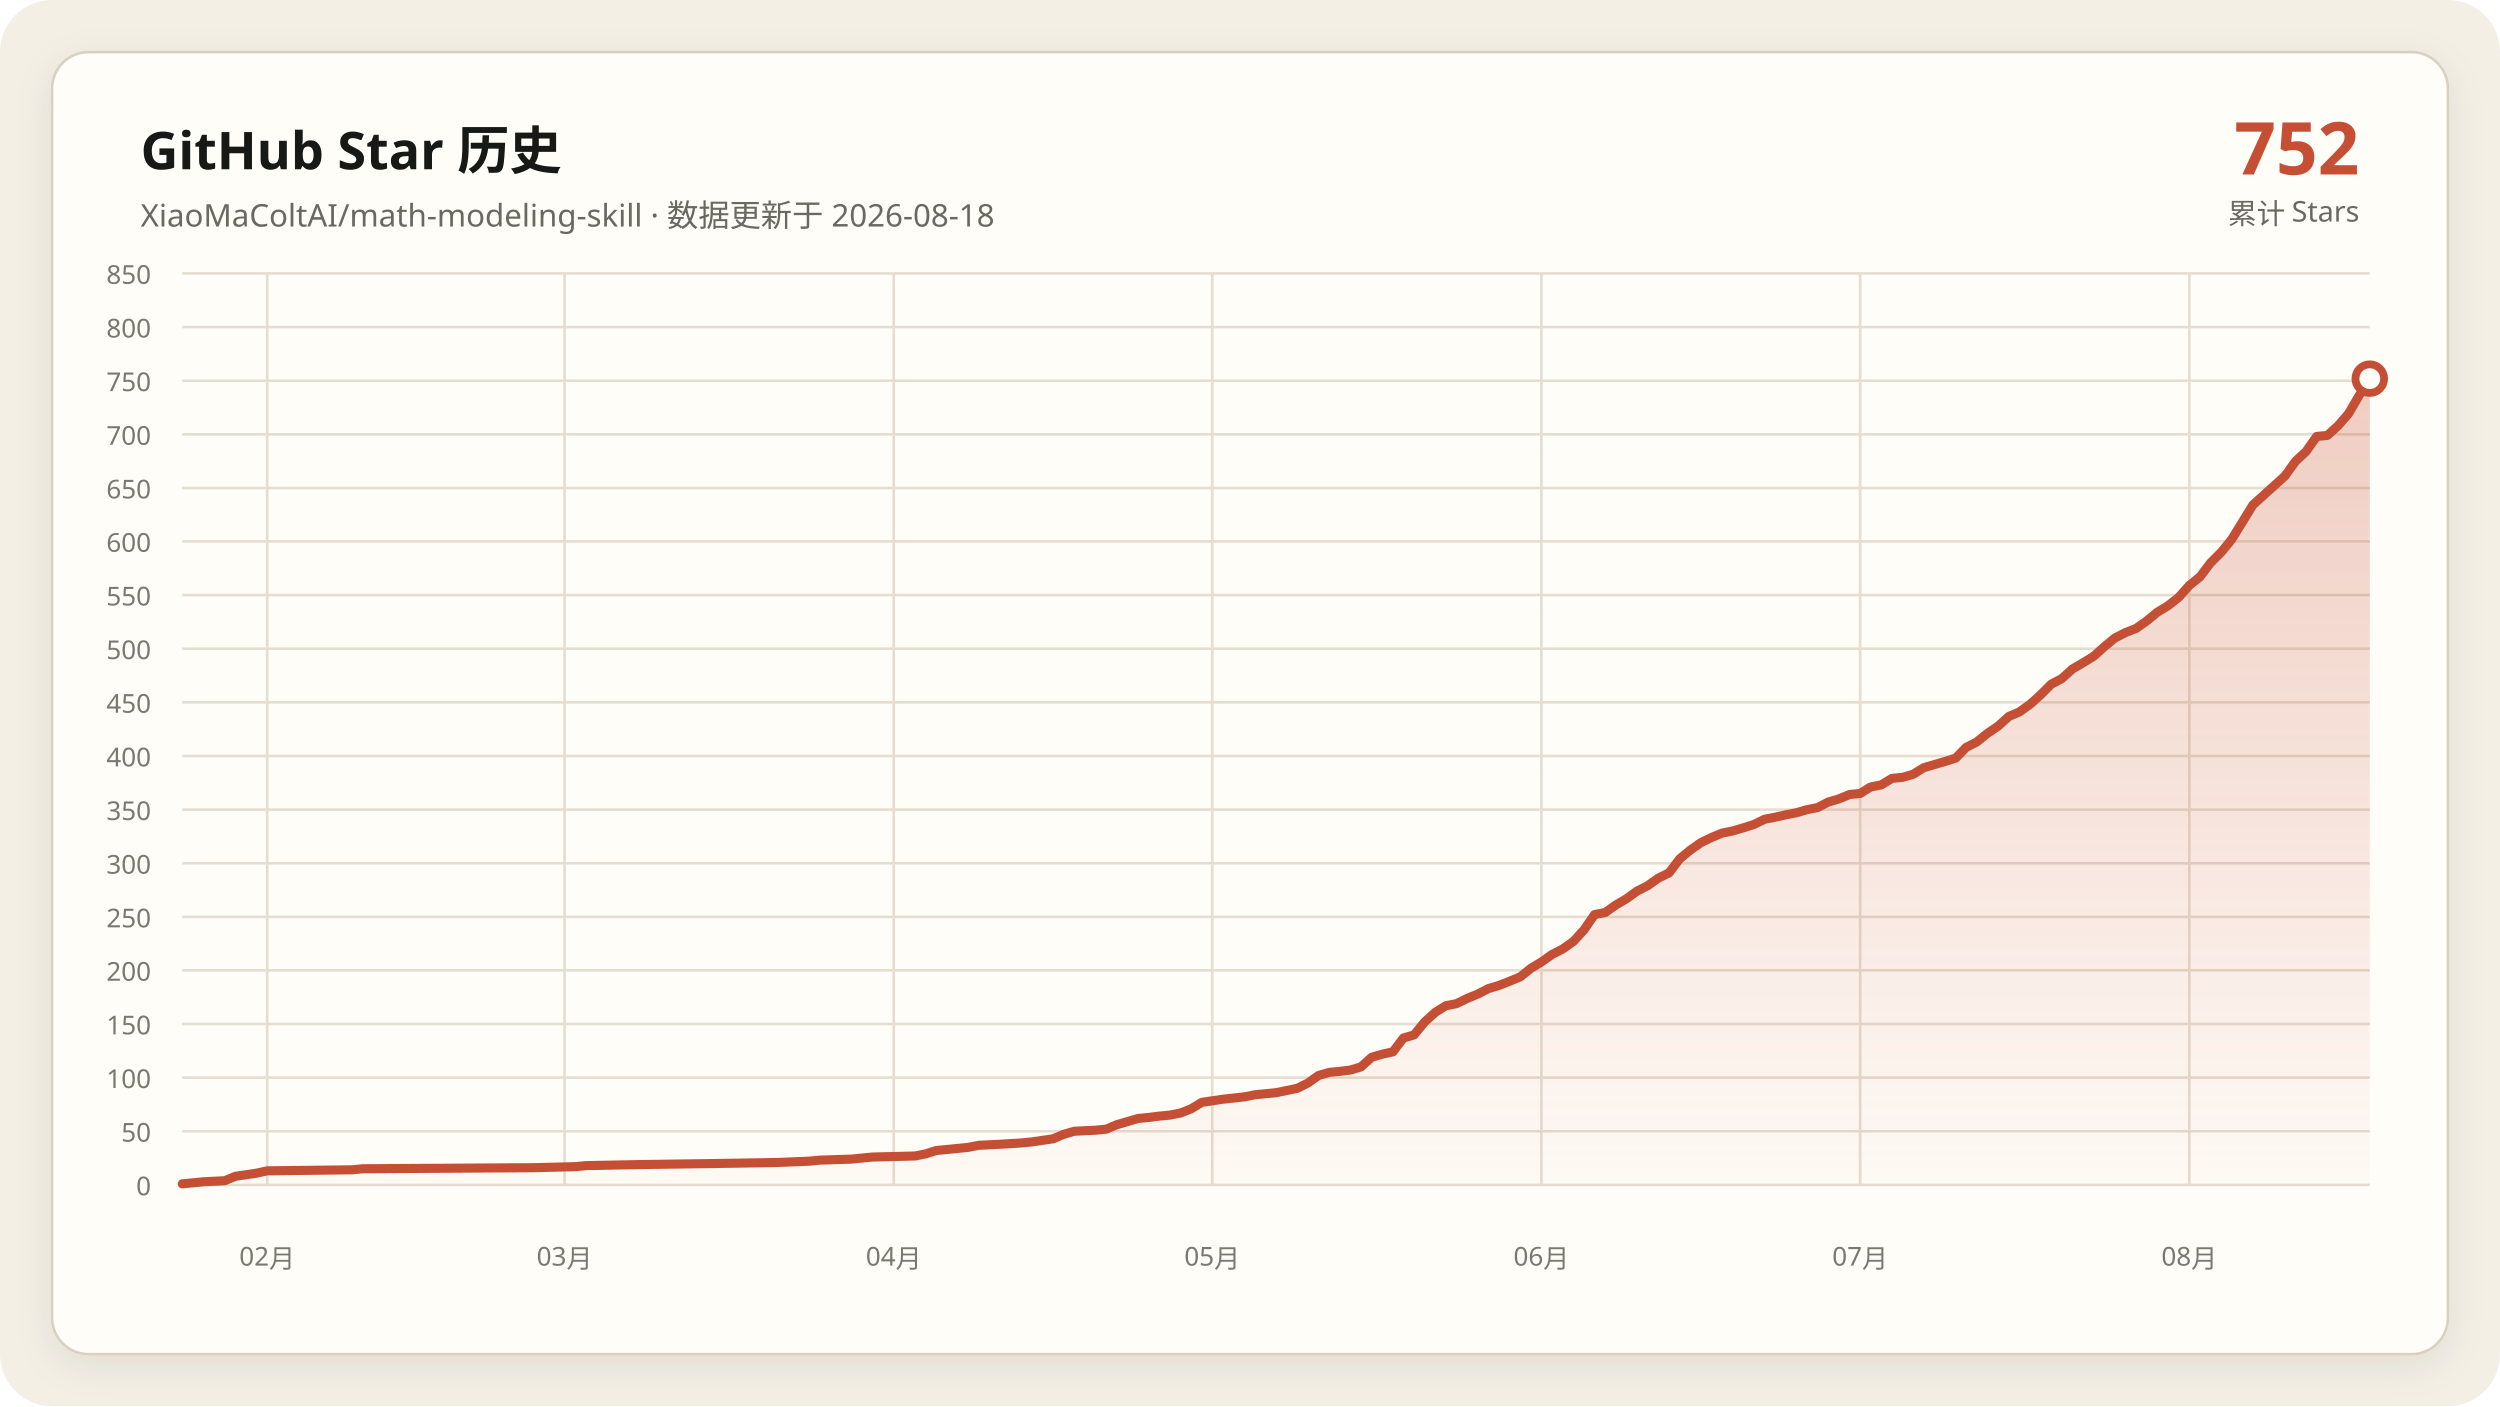
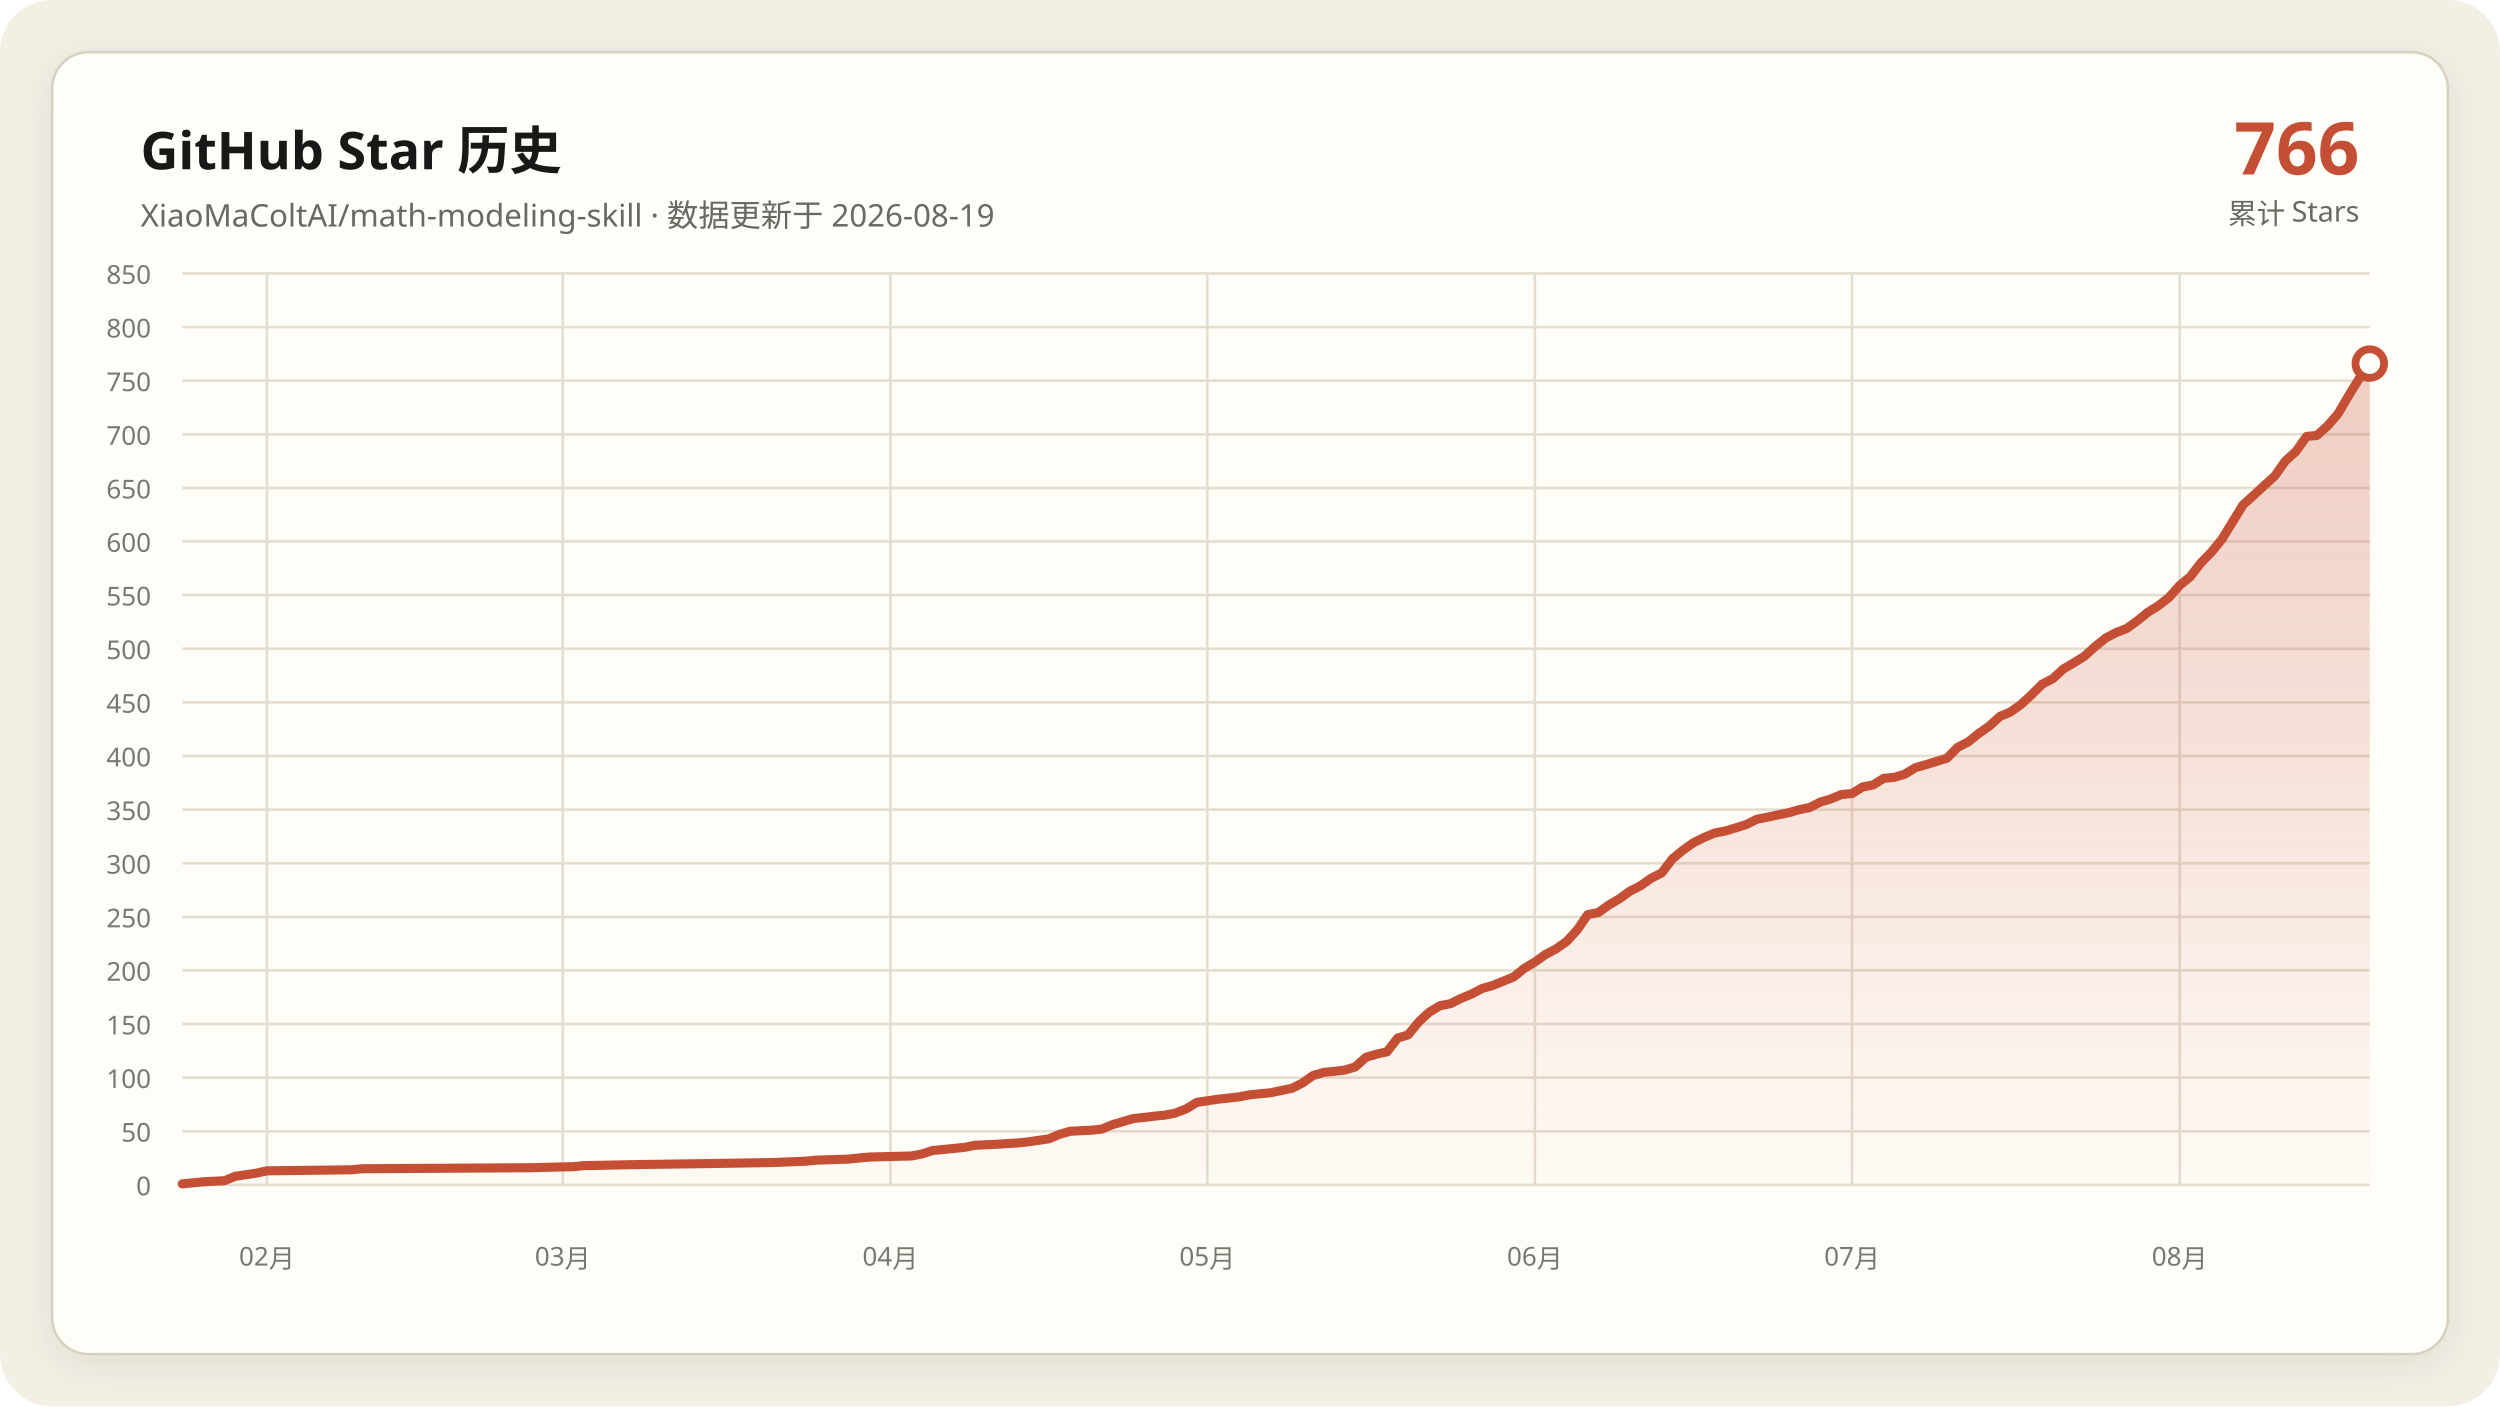
<svg xmlns="http://www.w3.org/2000/svg" data-y-max="850" viewBox="0 0 960 540" role="img" aria-labelledby="title desc">
  <defs>
    <linearGradient id="area" x1="0" y1="0" x2="0" y2="1">
      <stop offset="0" stop-color="#c54f35" stop-opacity=".28" />
      <stop offset="1" stop-color="#c54f35" stop-opacity=".02" />
    </linearGradient>
    <filter id="shadow" x="-10%" y="-10%" width="120%" height="120%">
      <feDropShadow dx="0" dy="4" stdDeviation="7" flood-color="#171917" flood-opacity=".08" />
    </filter>
  </defs>
  <rect width="960" height="540" rx="20" fill="#f3efe5" />
  <rect x="20" y="20" width="920" height="500" rx="14" fill="#fffdf8" stroke="#d8d0c0" filter="url(#shadow)" />
  <g font-family="Segoe UI, Microsoft YaHei, sans-serif">
    <text x="54" y="65" fill="#171917" font-size="20" font-weight="700">GitHub Star 历史</text>
-     <text x="54" y="87" fill="#686961" font-size="12">XiaoMaColtAI/math-modeling-skill · 数据更新于 2026-08-18</text>
-     <text x="906" y="67" fill="#c54f35" font-size="28" font-weight="750" text-anchor="end">752</text>
+     <text x="54" y="87" fill="#686961" font-size="12">XiaoMaColtAI/math-modeling-skill · 数据更新于 2026-08-19</text>
+     <text x="906" y="67" fill="#c54f35" font-size="28" font-weight="750" text-anchor="end">766</text>
    <text x="906" y="86" fill="#686961" font-size="11" text-anchor="end">累计 Stars</text>
    <g fill="#77786f" font-size="10">
      <path d="M70 455.0H910" fill="none" stroke="#e4ddd0" stroke-width="1" />
      <text data-y-tick="true" x="58" y="459.0" text-anchor="end">0</text>
      <path d="M70 434.4H910" fill="none" stroke="#e4ddd0" stroke-width="1" />
      <text data-y-tick="true" x="58" y="438.4" text-anchor="end">50</text>
      <path d="M70 413.8H910" fill="none" stroke="#e4ddd0" stroke-width="1" />
      <text data-y-tick="true" x="58" y="417.8" text-anchor="end">100</text>
      <path d="M70 393.2H910" fill="none" stroke="#e4ddd0" stroke-width="1" />
      <text data-y-tick="true" x="58" y="397.2" text-anchor="end">150</text>
      <path d="M70 372.6H910" fill="none" stroke="#e4ddd0" stroke-width="1" />
      <text data-y-tick="true" x="58" y="376.6" text-anchor="end">200</text>
      <path d="M70 352.1H910" fill="none" stroke="#e4ddd0" stroke-width="1" />
      <text data-y-tick="true" x="58" y="356.1" text-anchor="end">250</text>
      <path d="M70 331.5H910" fill="none" stroke="#e4ddd0" stroke-width="1" />
      <text data-y-tick="true" x="58" y="335.5" text-anchor="end">300</text>
      <path d="M70 310.9H910" fill="none" stroke="#e4ddd0" stroke-width="1" />
      <text data-y-tick="true" x="58" y="314.9" text-anchor="end">350</text>
      <path d="M70 290.3H910" fill="none" stroke="#e4ddd0" stroke-width="1" />
      <text data-y-tick="true" x="58" y="294.3" text-anchor="end">400</text>
      <path d="M70 269.7H910" fill="none" stroke="#e4ddd0" stroke-width="1" />
      <text data-y-tick="true" x="58" y="273.7" text-anchor="end">450</text>
      <path d="M70 249.1H910" fill="none" stroke="#e4ddd0" stroke-width="1" />
      <text data-y-tick="true" x="58" y="253.1" text-anchor="end">500</text>
      <path d="M70 228.5H910" fill="none" stroke="#e4ddd0" stroke-width="1" />
      <text data-y-tick="true" x="58" y="232.5" text-anchor="end">550</text>
      <path d="M70 207.9H910" fill="none" stroke="#e4ddd0" stroke-width="1" />
      <text data-y-tick="true" x="58" y="211.9" text-anchor="end">600</text>
      <path d="M70 187.4H910" fill="none" stroke="#e4ddd0" stroke-width="1" />
      <text data-y-tick="true" x="58" y="191.4" text-anchor="end">650</text>
      <path d="M70 166.8H910" fill="none" stroke="#e4ddd0" stroke-width="1" />
      <text data-y-tick="true" x="58" y="170.8" text-anchor="end">700</text>
      <path d="M70 146.2H910" fill="none" stroke="#e4ddd0" stroke-width="1" />
      <text data-y-tick="true" x="58" y="150.2" text-anchor="end">750</text>
      <path d="M70 125.6H910" fill="none" stroke="#e4ddd0" stroke-width="1" />
      <text data-y-tick="true" x="58" y="129.6" text-anchor="end">800</text>
      <path d="M70 105.0H910" fill="none" stroke="#e4ddd0" stroke-width="1" />
      <text data-y-tick="true" x="58" y="109.0" text-anchor="end">850</text>
-       <path d="M102.6 105V455" fill="none" stroke="#e4ddd0" stroke-width="1" />
-       <text x="102.6" y="486" text-anchor="middle">02月</text>
-       <path d="M216.8 105V455" fill="none" stroke="#e4ddd0" stroke-width="1" />
-       <text x="216.8" y="486" text-anchor="middle">03月</text>
-       <path d="M343.2 105V455" fill="none" stroke="#e4ddd0" stroke-width="1" />
-       <text x="343.2" y="486" text-anchor="middle">04月</text>
-       <path d="M465.5 105V455" fill="none" stroke="#e4ddd0" stroke-width="1" />
-       <text x="465.5" y="486" text-anchor="middle">05月</text>
-       <path d="M591.9 105V455" fill="none" stroke="#e4ddd0" stroke-width="1" />
-       <text x="591.9" y="486" text-anchor="middle">06月</text>
-       <path d="M714.3 105V455" fill="none" stroke="#e4ddd0" stroke-width="1" />
-       <text x="714.3" y="486" text-anchor="middle">07月</text>
-       <path d="M840.7 105V455" fill="none" stroke="#e4ddd0" stroke-width="1" />
-       <text x="840.7" y="486" text-anchor="middle">08月</text>
+       <path d="M102.5 105V455" fill="none" stroke="#e4ddd0" stroke-width="1" />
+       <text x="102.5" y="486" text-anchor="middle">02月</text>
+       <path d="M216.1 105V455" fill="none" stroke="#e4ddd0" stroke-width="1" />
+       <text x="216.1" y="486" text-anchor="middle">03月</text>
+       <path d="M341.9 105V455" fill="none" stroke="#e4ddd0" stroke-width="1" />
+       <text x="341.9" y="486" text-anchor="middle">04月</text>
+       <path d="M463.6 105V455" fill="none" stroke="#e4ddd0" stroke-width="1" />
+       <text x="463.6" y="486" text-anchor="middle">05月</text>
+       <path d="M589.4 105V455" fill="none" stroke="#e4ddd0" stroke-width="1" />
+       <text x="589.4" y="486" text-anchor="middle">06月</text>
+       <path d="M711.2 105V455" fill="none" stroke="#e4ddd0" stroke-width="1" />
+       <text x="711.2" y="486" text-anchor="middle">07月</text>
+       <path d="M837.0 105V455" fill="none" stroke="#e4ddd0" stroke-width="1" />
+       <text x="837.0" y="486" text-anchor="middle">08月</text>
    </g>
-     <polygon fill="url(#area)" points="70.0,455 70.0,454.6 78.2,453.8 86.3,453.4 90.4,451.7 98.5,450.5 102.6,449.6 135.2,449.2 139.3,448.8 204.6,448.4 220.9,448.0 225.0,447.6 245.3,447.2 273.9,446.8 298.3,446.4 310.6,445.9 314.7,445.5 326.9,445.1 331.0,444.7 335.0,444.3 351.4,443.9 355.4,443.1 359.5,441.8 363.6,441.4 367.7,441.0 371.7,440.6 375.8,439.8 384.0,439.4 392.1,438.9 396.2,438.5 404.4,437.3 408.4,435.6 412.5,434.4 420.7,434.0 424.8,433.6 428.8,431.9 432.9,430.7 437.0,429.5 441.1,429.1 445.1,428.6 449.2,428.2 453.3,427.4 457.4,425.8 461.5,423.3 469.6,422.1 477.8,421.2 481.8,420.4 485.9,420.0 490.0,419.6 498.2,417.9 502.2,415.9 506.3,413.0 510.4,411.8 514.5,411.4 518.5,410.9 522.6,409.7 526.7,406.0 530.8,404.8 534.9,403.9 538.9,398.6 543.0,397.4 547.1,392.4 551.2,388.7 555.2,386.2 559.3,385.4 563.4,383.4 567.5,381.7 571.6,379.6 575.6,378.4 579.7,376.8 583.8,375.1 587.9,371.8 591.9,369.4 596.0,366.5 600.1,364.4 604.2,361.5 608.3,357.0 612.3,351.2 616.4,350.4 620.5,347.5 624.6,345.1 628.6,342.2 632.7,340.1 636.8,337.2 640.9,335.2 645.0,329.8 649.0,326.5 653.1,323.6 657.2,321.6 661.3,319.9 665.3,319.1 669.4,317.9 673.5,316.6 677.6,314.6 681.7,313.8 685.7,312.9 689.8,312.1 693.9,310.9 698.0,310.1 702.0,308.0 706.1,306.8 710.2,305.1 714.3,304.7 718.3,302.2 722.4,301.4 726.5,298.9 730.6,298.5 734.7,297.3 738.7,294.8 742.8,293.6 746.9,292.4 751.0,291.1 755.0,287.0 759.1,284.9 763.2,281.6 767.3,278.8 771.4,275.1 775.4,273.4 779.5,270.5 783.6,266.8 787.7,262.7 791.7,260.6 795.8,256.9 799.9,254.5 804.0,252.0 808.1,248.3 812.1,245.0 816.2,242.9 820.3,241.3 824.4,238.4 828.4,235.1 832.5,232.6 836.6,229.4 840.7,224.8 844.8,221.5 848.8,216.2 852.9,212.1 857.0,207.1 865.1,193.9 869.2,190.2 873.3,186.5 877.4,182.8 881.5,177.1 885.5,173.4 889.6,167.6 893.7,167.2 897.8,163.5 901.8,158.9 905.9,151.9 910.0,145.4 910.0,455" />
-     <polyline fill="none" stroke="#c54f35" stroke-width="3.5" stroke-linecap="round" stroke-linejoin="round" points="70.0,454.6 78.2,453.8 86.3,453.4 90.4,451.7 98.5,450.5 102.6,449.6 135.2,449.2 139.3,448.8 204.6,448.4 220.9,448.0 225.0,447.6 245.3,447.2 273.9,446.8 298.3,446.4 310.6,445.9 314.7,445.5 326.9,445.1 331.0,444.7 335.0,444.3 351.4,443.9 355.4,443.1 359.5,441.8 363.6,441.4 367.7,441.0 371.7,440.6 375.8,439.8 384.0,439.4 392.1,438.9 396.2,438.5 404.4,437.3 408.4,435.6 412.5,434.4 420.7,434.0 424.8,433.6 428.8,431.9 432.9,430.7 437.0,429.5 441.1,429.1 445.1,428.6 449.2,428.2 453.3,427.4 457.4,425.8 461.5,423.3 469.6,422.1 477.8,421.2 481.8,420.4 485.9,420.0 490.0,419.6 498.2,417.9 502.2,415.9 506.3,413.0 510.4,411.8 514.5,411.4 518.5,410.9 522.6,409.7 526.7,406.0 530.8,404.8 534.9,403.9 538.9,398.6 543.0,397.4 547.1,392.4 551.2,388.7 555.2,386.2 559.3,385.4 563.4,383.4 567.5,381.7 571.6,379.6 575.6,378.4 579.7,376.8 583.8,375.1 587.9,371.8 591.9,369.4 596.0,366.5 600.1,364.4 604.2,361.5 608.3,357.0 612.3,351.2 616.4,350.4 620.5,347.5 624.6,345.1 628.6,342.2 632.7,340.1 636.8,337.2 640.9,335.2 645.0,329.8 649.0,326.5 653.1,323.6 657.2,321.6 661.3,319.9 665.3,319.1 669.4,317.9 673.5,316.6 677.6,314.6 681.7,313.8 685.7,312.9 689.8,312.1 693.9,310.9 698.0,310.1 702.0,308.0 706.1,306.8 710.2,305.1 714.3,304.7 718.3,302.2 722.4,301.4 726.5,298.9 730.6,298.5 734.7,297.3 738.7,294.8 742.8,293.6 746.9,292.4 751.0,291.1 755.0,287.0 759.1,284.9 763.2,281.6 767.3,278.8 771.4,275.1 775.4,273.4 779.5,270.5 783.6,266.8 787.7,262.7 791.7,260.6 795.8,256.9 799.9,254.5 804.0,252.0 808.1,248.3 812.1,245.0 816.2,242.9 820.3,241.3 824.4,238.4 828.4,235.1 832.5,232.6 836.6,229.4 840.7,224.8 844.8,221.5 848.8,216.2 852.9,212.1 857.0,207.1 865.1,193.9 869.2,190.2 873.3,186.5 877.4,182.8 881.5,177.1 885.5,173.4 889.6,167.6 893.7,167.2 897.8,163.5 901.8,158.9 905.9,151.9 910.0,145.4" />
-     <circle cx="910.0" cy="145.4" r="5.5" fill="#fffdf8" stroke="#c54f35" stroke-width="3" />
+     <polygon fill="url(#area)" points="70.0,455 70.0,454.6 78.1,453.8 86.2,453.4 90.3,451.7 98.4,450.5 102.5,449.6 134.9,449.2 139.0,448.8 203.9,448.4 220.1,448.0 224.2,447.6 244.5,447.2 272.9,446.8 297.2,446.4 309.4,445.9 313.5,445.5 325.7,445.1 329.7,444.7 333.8,444.3 350.0,443.9 354.1,443.1 358.1,441.8 362.2,441.4 366.2,441.0 370.3,440.6 374.3,439.8 382.5,439.4 390.6,438.9 394.6,438.5 402.8,437.3 406.8,435.6 410.9,434.4 419.0,434.0 423.0,433.6 427.1,431.9 431.2,430.7 435.2,429.5 439.3,429.1 443.3,428.6 447.4,428.2 451.4,427.4 455.5,425.8 459.6,423.3 467.7,422.1 475.8,421.2 479.9,420.4 483.9,420.0 488.0,419.6 496.1,417.9 500.1,415.9 504.2,413.0 508.3,411.8 512.3,411.4 516.4,410.9 520.4,409.7 524.5,406.0 528.6,404.8 532.6,403.9 536.7,398.6 540.7,397.4 544.8,392.4 548.8,388.7 552.9,386.2 557.0,385.4 561.0,383.4 565.1,381.7 569.1,379.6 573.2,378.4 577.2,376.8 581.3,375.1 585.4,371.8 589.4,369.4 593.5,366.5 597.5,364.4 601.6,361.5 605.7,357.0 609.7,351.2 613.8,350.4 617.8,347.5 621.9,345.1 625.9,342.2 630.0,340.1 634.1,337.2 638.1,335.2 642.2,329.8 646.2,326.5 650.3,323.6 654.3,321.6 658.4,319.9 662.5,319.1 666.5,317.9 670.6,316.6 674.6,314.6 678.7,313.8 682.8,312.9 686.8,312.1 690.9,310.9 694.9,310.1 699.0,308.0 703.0,306.8 707.1,305.1 711.2,304.7 715.2,302.2 719.3,301.4 723.3,298.9 727.4,298.5 731.4,297.3 735.5,294.8 739.6,293.6 743.6,292.4 747.7,291.1 751.7,287.0 755.8,284.9 759.9,281.6 763.9,278.8 768.0,275.1 772.0,273.4 776.1,270.5 780.1,266.8 784.2,262.7 788.3,260.6 792.3,256.9 796.4,254.5 800.4,252.0 804.5,248.3 808.6,245.0 812.6,242.9 816.7,241.3 820.7,238.4 824.8,235.1 828.8,232.6 832.9,229.4 837.0,224.8 841.0,221.5 845.1,216.2 849.1,212.1 853.2,207.1 861.3,193.9 865.4,190.2 869.4,186.5 873.5,182.8 877.5,177.1 881.6,173.4 885.7,167.6 889.7,167.2 893.8,163.5 897.8,158.9 901.9,151.9 905.9,145.4 910.0,139.6 910.0,455" />
+     <polyline fill="none" stroke="#c54f35" stroke-width="3.5" stroke-linecap="round" stroke-linejoin="round" points="70.0,454.6 78.1,453.8 86.2,453.4 90.3,451.7 98.4,450.5 102.5,449.6 134.9,449.2 139.0,448.8 203.9,448.4 220.1,448.0 224.2,447.6 244.5,447.2 272.9,446.8 297.2,446.4 309.4,445.9 313.5,445.5 325.7,445.1 329.7,444.7 333.8,444.3 350.0,443.9 354.1,443.1 358.1,441.8 362.2,441.4 366.2,441.0 370.3,440.6 374.3,439.8 382.5,439.4 390.6,438.9 394.6,438.5 402.8,437.3 406.8,435.6 410.9,434.4 419.0,434.0 423.0,433.6 427.1,431.9 431.2,430.7 435.2,429.5 439.3,429.1 443.3,428.6 447.4,428.2 451.4,427.4 455.5,425.8 459.6,423.3 467.7,422.1 475.8,421.2 479.9,420.4 483.9,420.0 488.0,419.6 496.1,417.9 500.1,415.9 504.2,413.0 508.3,411.8 512.3,411.4 516.4,410.9 520.4,409.7 524.5,406.0 528.6,404.8 532.6,403.9 536.7,398.6 540.7,397.4 544.8,392.4 548.8,388.7 552.9,386.2 557.0,385.4 561.0,383.4 565.1,381.7 569.1,379.6 573.2,378.4 577.2,376.8 581.3,375.1 585.4,371.8 589.4,369.4 593.5,366.5 597.5,364.4 601.6,361.5 605.7,357.0 609.7,351.2 613.8,350.4 617.8,347.5 621.9,345.1 625.9,342.2 630.0,340.1 634.1,337.2 638.1,335.2 642.2,329.8 646.2,326.5 650.3,323.6 654.3,321.6 658.4,319.9 662.5,319.1 666.5,317.9 670.6,316.6 674.6,314.6 678.7,313.8 682.8,312.9 686.8,312.1 690.9,310.9 694.9,310.1 699.0,308.0 703.0,306.8 707.1,305.1 711.2,304.7 715.2,302.2 719.3,301.4 723.3,298.9 727.4,298.5 731.4,297.3 735.5,294.8 739.6,293.6 743.6,292.4 747.7,291.1 751.7,287.0 755.8,284.9 759.9,281.6 763.9,278.8 768.0,275.1 772.0,273.4 776.1,270.5 780.1,266.8 784.2,262.7 788.3,260.6 792.3,256.9 796.4,254.5 800.4,252.0 804.5,248.3 808.6,245.0 812.6,242.9 816.7,241.3 820.7,238.4 824.8,235.1 828.8,232.6 832.9,229.4 837.0,224.8 841.0,221.5 845.1,216.2 849.1,212.1 853.2,207.1 861.3,193.9 865.4,190.2 869.4,186.5 873.5,182.8 877.5,177.1 881.6,173.4 885.7,167.6 889.7,167.2 893.8,163.5 897.8,158.9 901.9,151.9 905.9,145.4 910.0,139.6" />
+     <circle cx="910.0" cy="139.6" r="5.5" fill="#fffdf8" stroke="#c54f35" stroke-width="3" />
  </g>
</svg>
